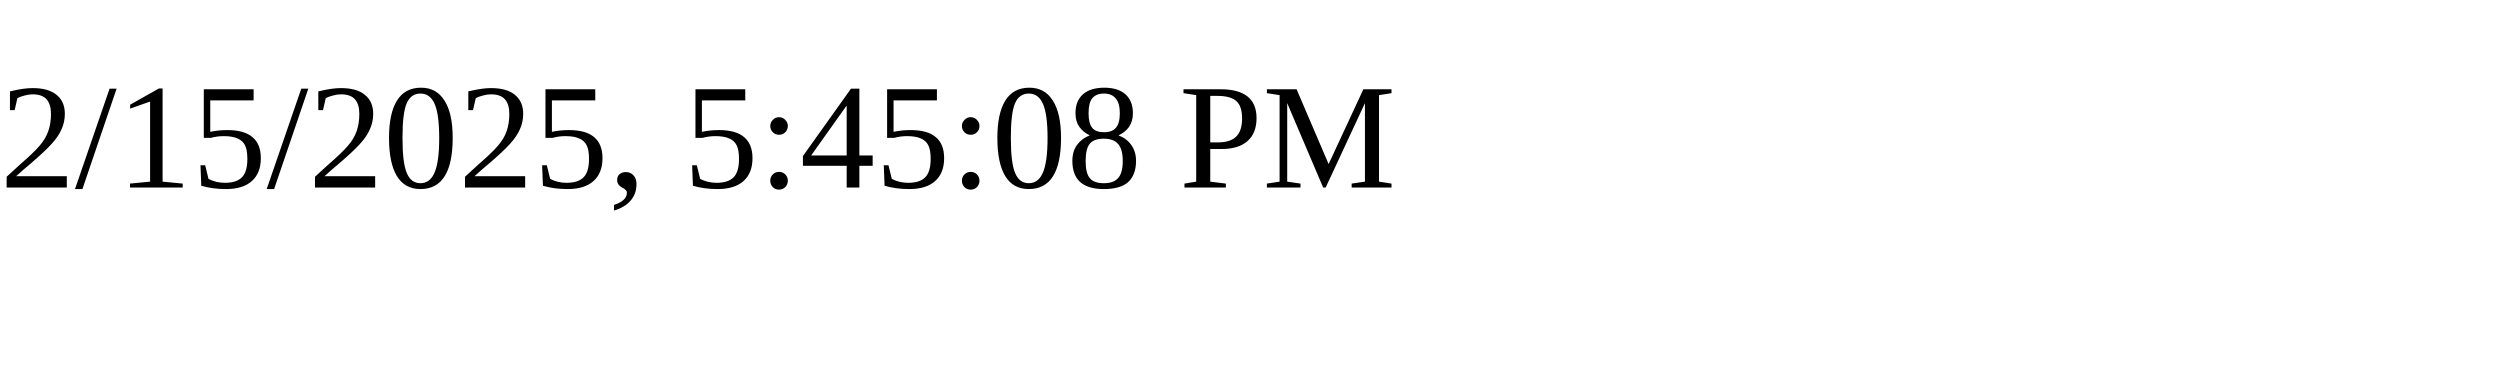
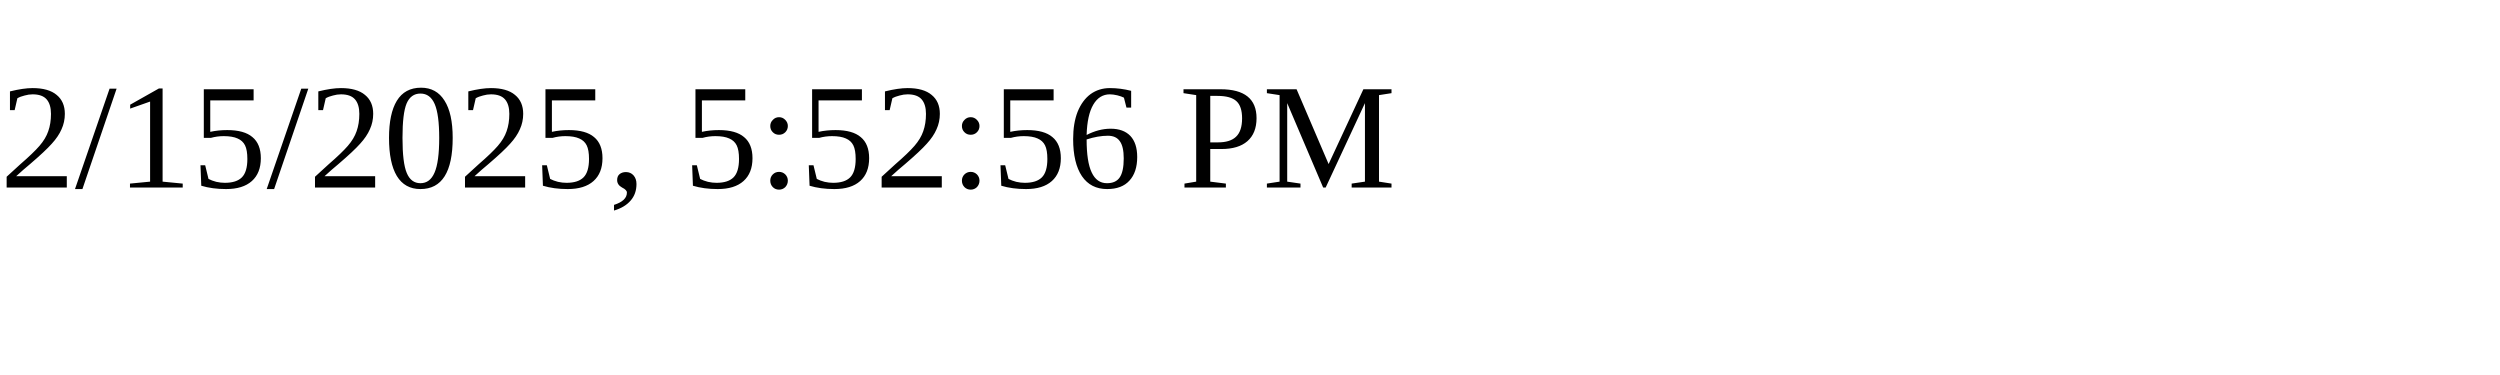
<svg xmlns="http://www.w3.org/2000/svg" height="30" width="200">
-   <text x="0" y="15">2/15/2025, 5:45:08 PM</text>
+   <text x="0" y="15">2/15/2025, 5:52:56 PM</text>
</svg>
